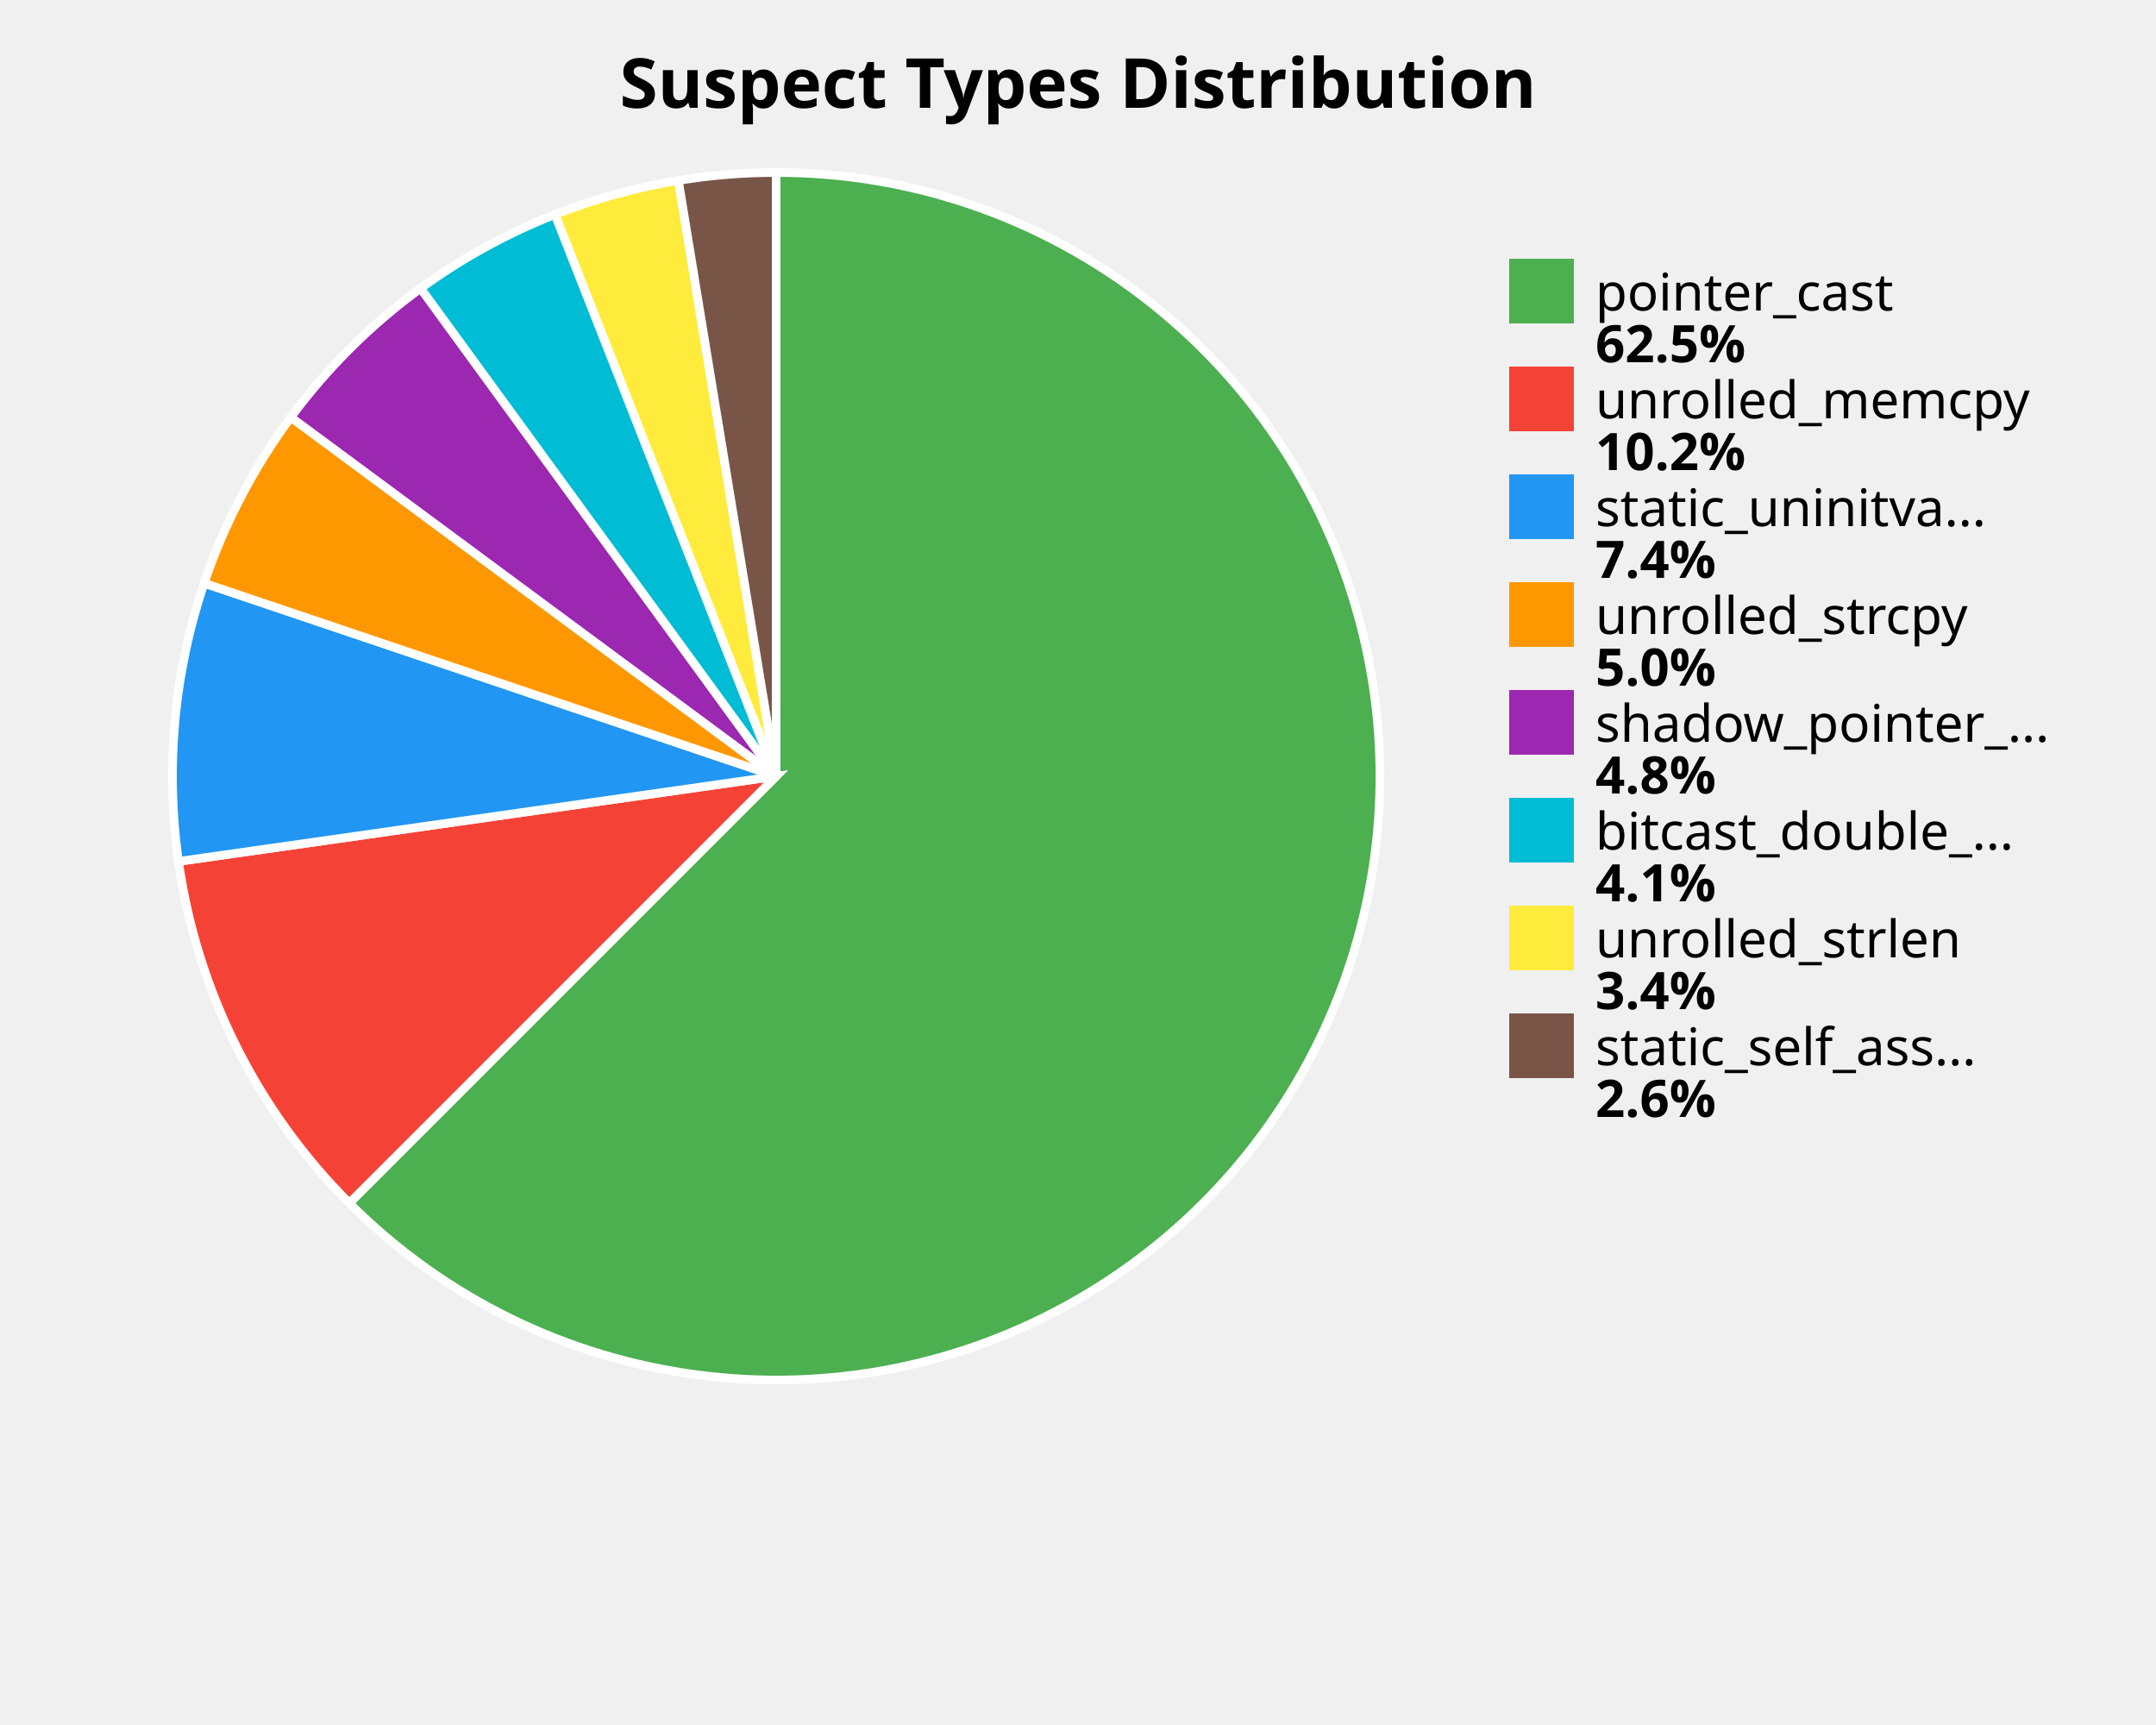
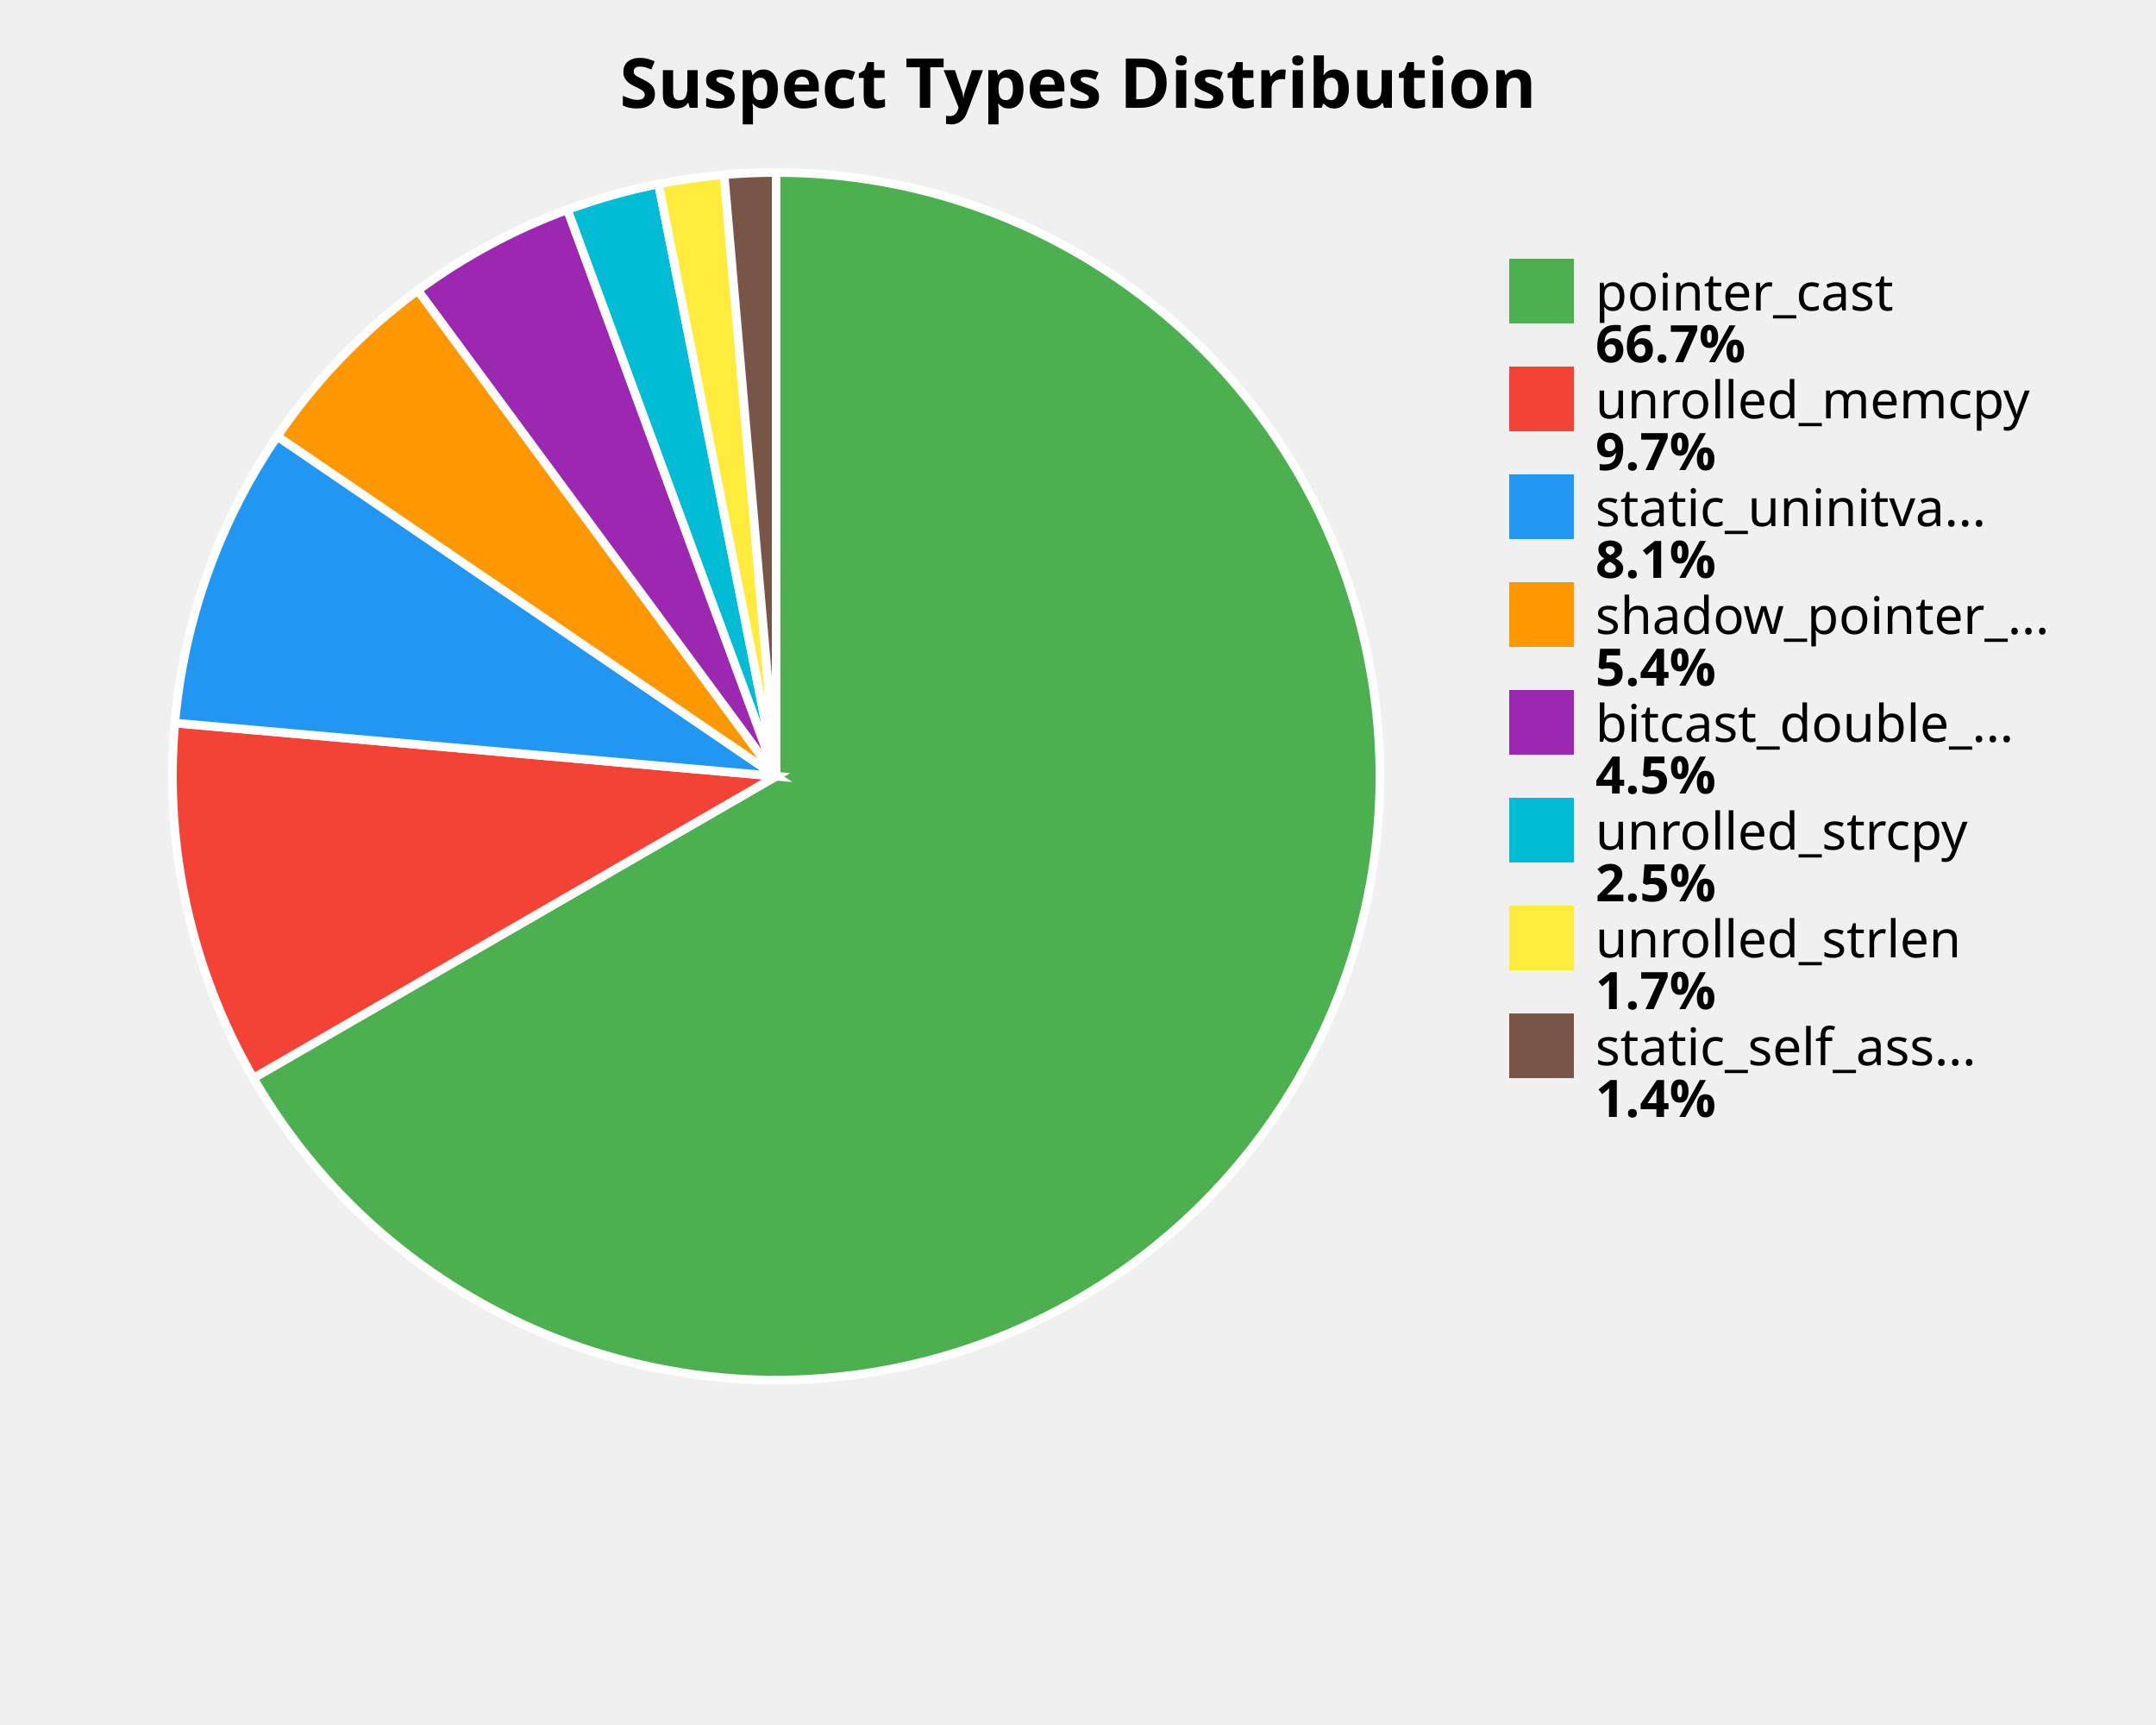
<svg xmlns="http://www.w3.org/2000/svg" width="500" height="400" viewBox="0 0 500 400">
  <style>
    .title { font: bold 16px sans-serif; }
    .label { font: 12px sans-serif; }
    .value { font: bold 12px sans-serif; }
  </style>
  <rect width="100%%" height="100%%" fill="white" />
  <text x="250" y="25" class="title" text-anchor="middle">Suspect Types Distribution</text>
-   <path d="M 180,180 L 180.00,40.00 A 140,140 0 1,1 81.01,278.99 Z" fill="#4CAF50" stroke="white" stroke-width="2" />
-   <path d="M 180,180 L 81.01,278.99 A 140,140 0 0,1 41.40,199.75 Z" fill="#F44336" stroke="white" stroke-width="2" />
-   <path d="M 180,180 L 41.40,199.75 A 140,140 0 0,1 47.35,135.23 Z" fill="#2196F3" stroke="white" stroke-width="2" />
-   <path d="M 180,180 L 47.35,135.23 A 140,140 0 0,1 67.44,96.75 Z" fill="#FF9800" stroke="white" stroke-width="2" />
-   <path d="M 180,180 L 67.44,96.75 A 140,140 0 0,1 97.55,66.85 Z" fill="#9C27B0" stroke="white" stroke-width="2" />
-   <path d="M 180,180 L 97.55,66.85 A 140,140 0 0,1 128.72,49.73 Z" fill="#00BCD4" stroke="white" stroke-width="2" />
-   <path d="M 180,180 L 128.72,49.73 A 140,140 0 0,1 157.32,41.85 Z" fill="#FFEB3B" stroke="white" stroke-width="2" />
-   <path d="M 180,180 L 157.32,41.85 A 140,140 0 0,1 180.00,40.00 Z" fill="#795548" stroke="white" stroke-width="2" />
+   <path d="M 180,180 L 180.00,40.00 A 140,140 0 1,1 58.76,250.00 Z" fill="#4CAF50" stroke="white" stroke-width="2" />
+   <path d="M 180,180 L 58.76,250.00 A 140,140 0 0,1 40.54,167.66 Z" fill="#F44336" stroke="white" stroke-width="2" />
+   <path d="M 180,180 L 40.54,167.66 A 140,140 0 0,1 64.30,101.17 Z" fill="#2196F3" stroke="white" stroke-width="2" />
+   <path d="M 180,180 L 64.30,101.17 A 140,140 0 0,1 96.91,67.32 Z" fill="#FF9800" stroke="white" stroke-width="2" />
+   <path d="M 180,180 L 96.91,67.32 A 140,140 0 0,1 131.60,48.63 Z" fill="#9C27B0" stroke="white" stroke-width="2" />
+   <path d="M 180,180 L 131.60,48.63 A 140,140 0 0,1 152.72,42.68 Z" fill="#00BCD4" stroke="white" stroke-width="2" />
+   <path d="M 180,180 L 152.72,42.68 A 140,140 0 0,1 167.93,40.52 Z" fill="#FFEB3B" stroke="white" stroke-width="2" />
+   <path d="M 180,180 L 167.93,40.52 A 140,140 0 0,1 180.00,40.00 Z" fill="#795548" stroke="white" stroke-width="2" />
  <rect x="350" y="60" width="15" height="15" fill="#4CAF50" />
  <text x="370" y="72" class="label">pointer_cast</text>
-   <text x="370" y="84" class="value">62.5%</text>
+   <text x="370" y="84" class="value">66.7%</text>
  <rect x="350" y="85" width="15" height="15" fill="#F44336" />
  <text x="370" y="97" class="label">unrolled_memcpy</text>
-   <text x="370" y="109" class="value">10.2%</text>
+   <text x="370" y="109" class="value">9.7%</text>
  <rect x="350" y="110" width="15" height="15" fill="#2196F3" />
  <text x="370" y="122" class="label">static_uninitva...</text>
-   <text x="370" y="134" class="value">7.4%</text>
+   <text x="370" y="134" class="value">8.1%</text>
  <rect x="350" y="135" width="15" height="15" fill="#FF9800" />
-   <text x="370" y="147" class="label">unrolled_strcpy</text>
-   <text x="370" y="159" class="value">5.0%</text>
+   <text x="370" y="147" class="label">shadow_pointer_...</text>
+   <text x="370" y="159" class="value">5.4%</text>
  <rect x="350" y="160" width="15" height="15" fill="#9C27B0" />
-   <text x="370" y="172" class="label">shadow_pointer_...</text>
-   <text x="370" y="184" class="value">4.8%</text>
+   <text x="370" y="172" class="label">bitcast_double_...</text>
+   <text x="370" y="184" class="value">4.5%</text>
  <rect x="350" y="185" width="15" height="15" fill="#00BCD4" />
-   <text x="370" y="197" class="label">bitcast_double_...</text>
-   <text x="370" y="209" class="value">4.1%</text>
+   <text x="370" y="197" class="label">unrolled_strcpy</text>
+   <text x="370" y="209" class="value">2.5%</text>
  <rect x="350" y="210" width="15" height="15" fill="#FFEB3B" />
  <text x="370" y="222" class="label">unrolled_strlen</text>
-   <text x="370" y="234" class="value">3.4%</text>
+   <text x="370" y="234" class="value">1.7%</text>
  <rect x="350" y="235" width="15" height="15" fill="#795548" />
  <text x="370" y="247" class="label">static_self_ass...</text>
-   <text x="370" y="259" class="value">2.6%</text>
+   <text x="370" y="259" class="value">1.4%</text>
</svg>
